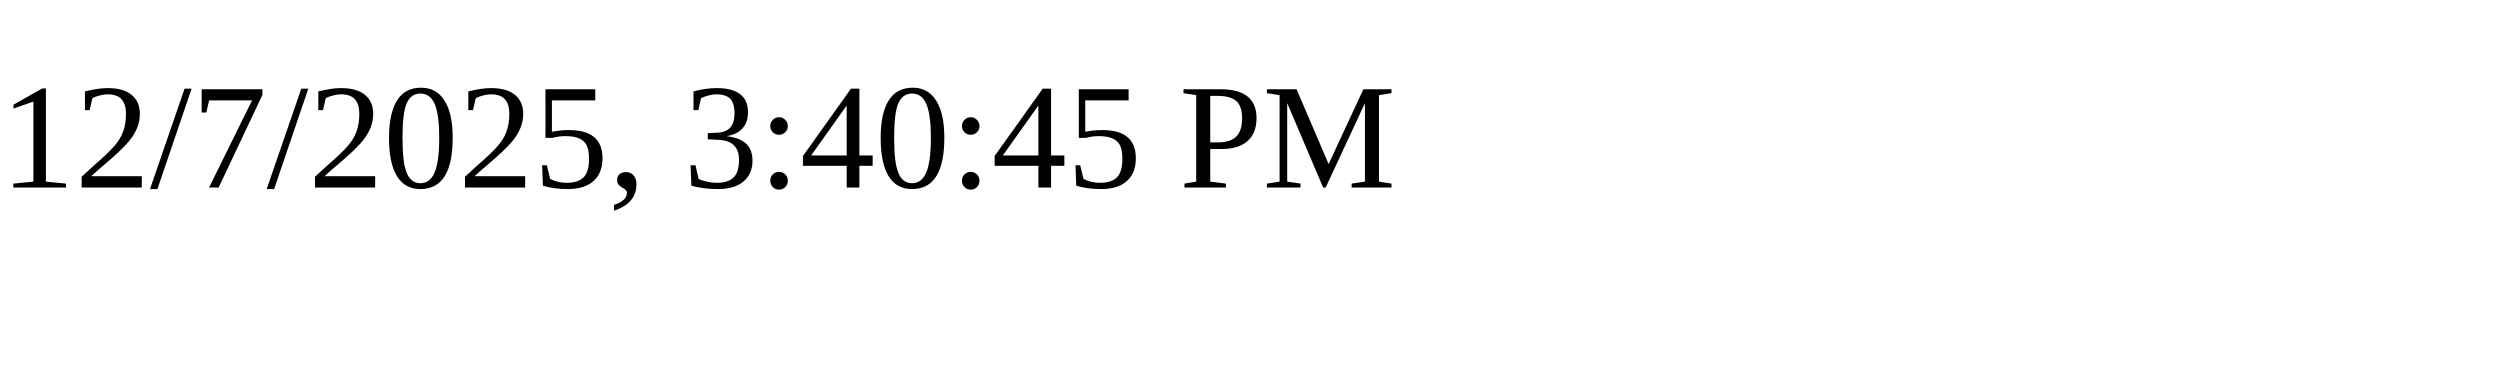
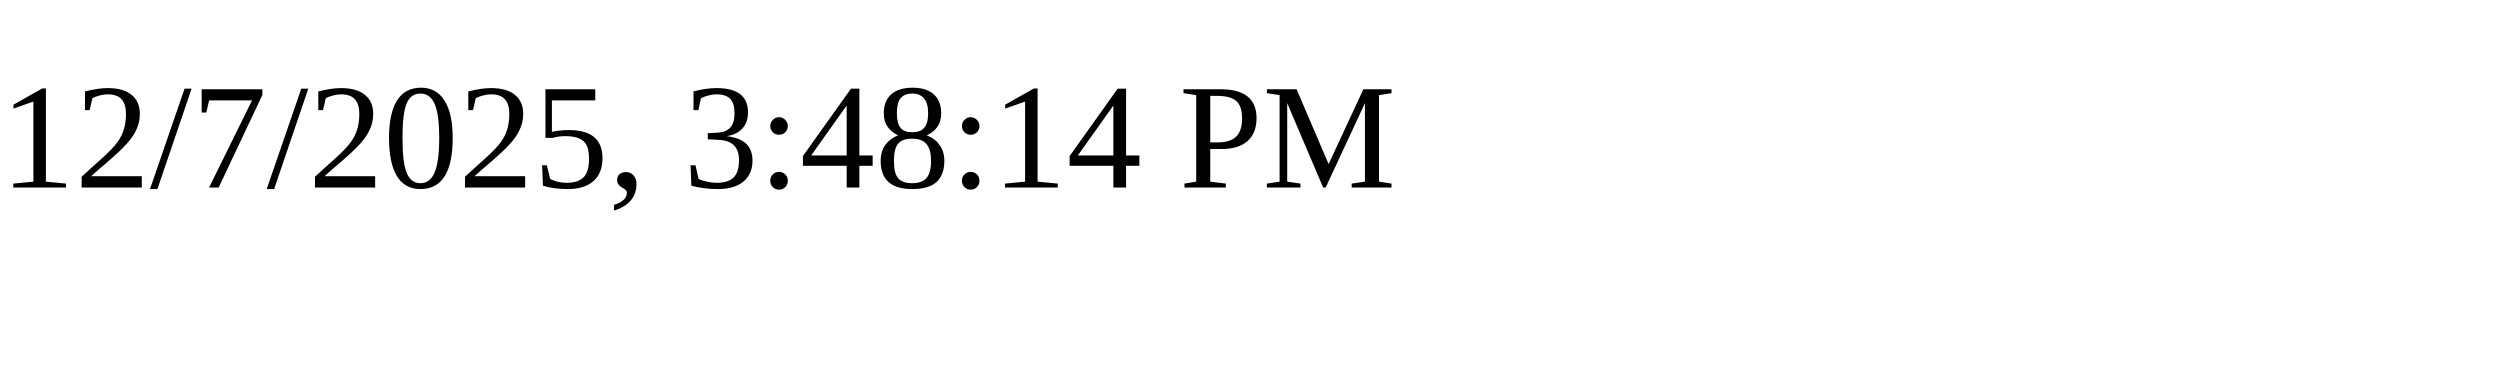
<svg xmlns="http://www.w3.org/2000/svg" height="30" width="200">
-   <text x="0" y="15">12/7/2025, 3:40:45 PM</text>
+   <text x="0" y="15">12/7/2025, 3:48:14 PM</text>
</svg>
